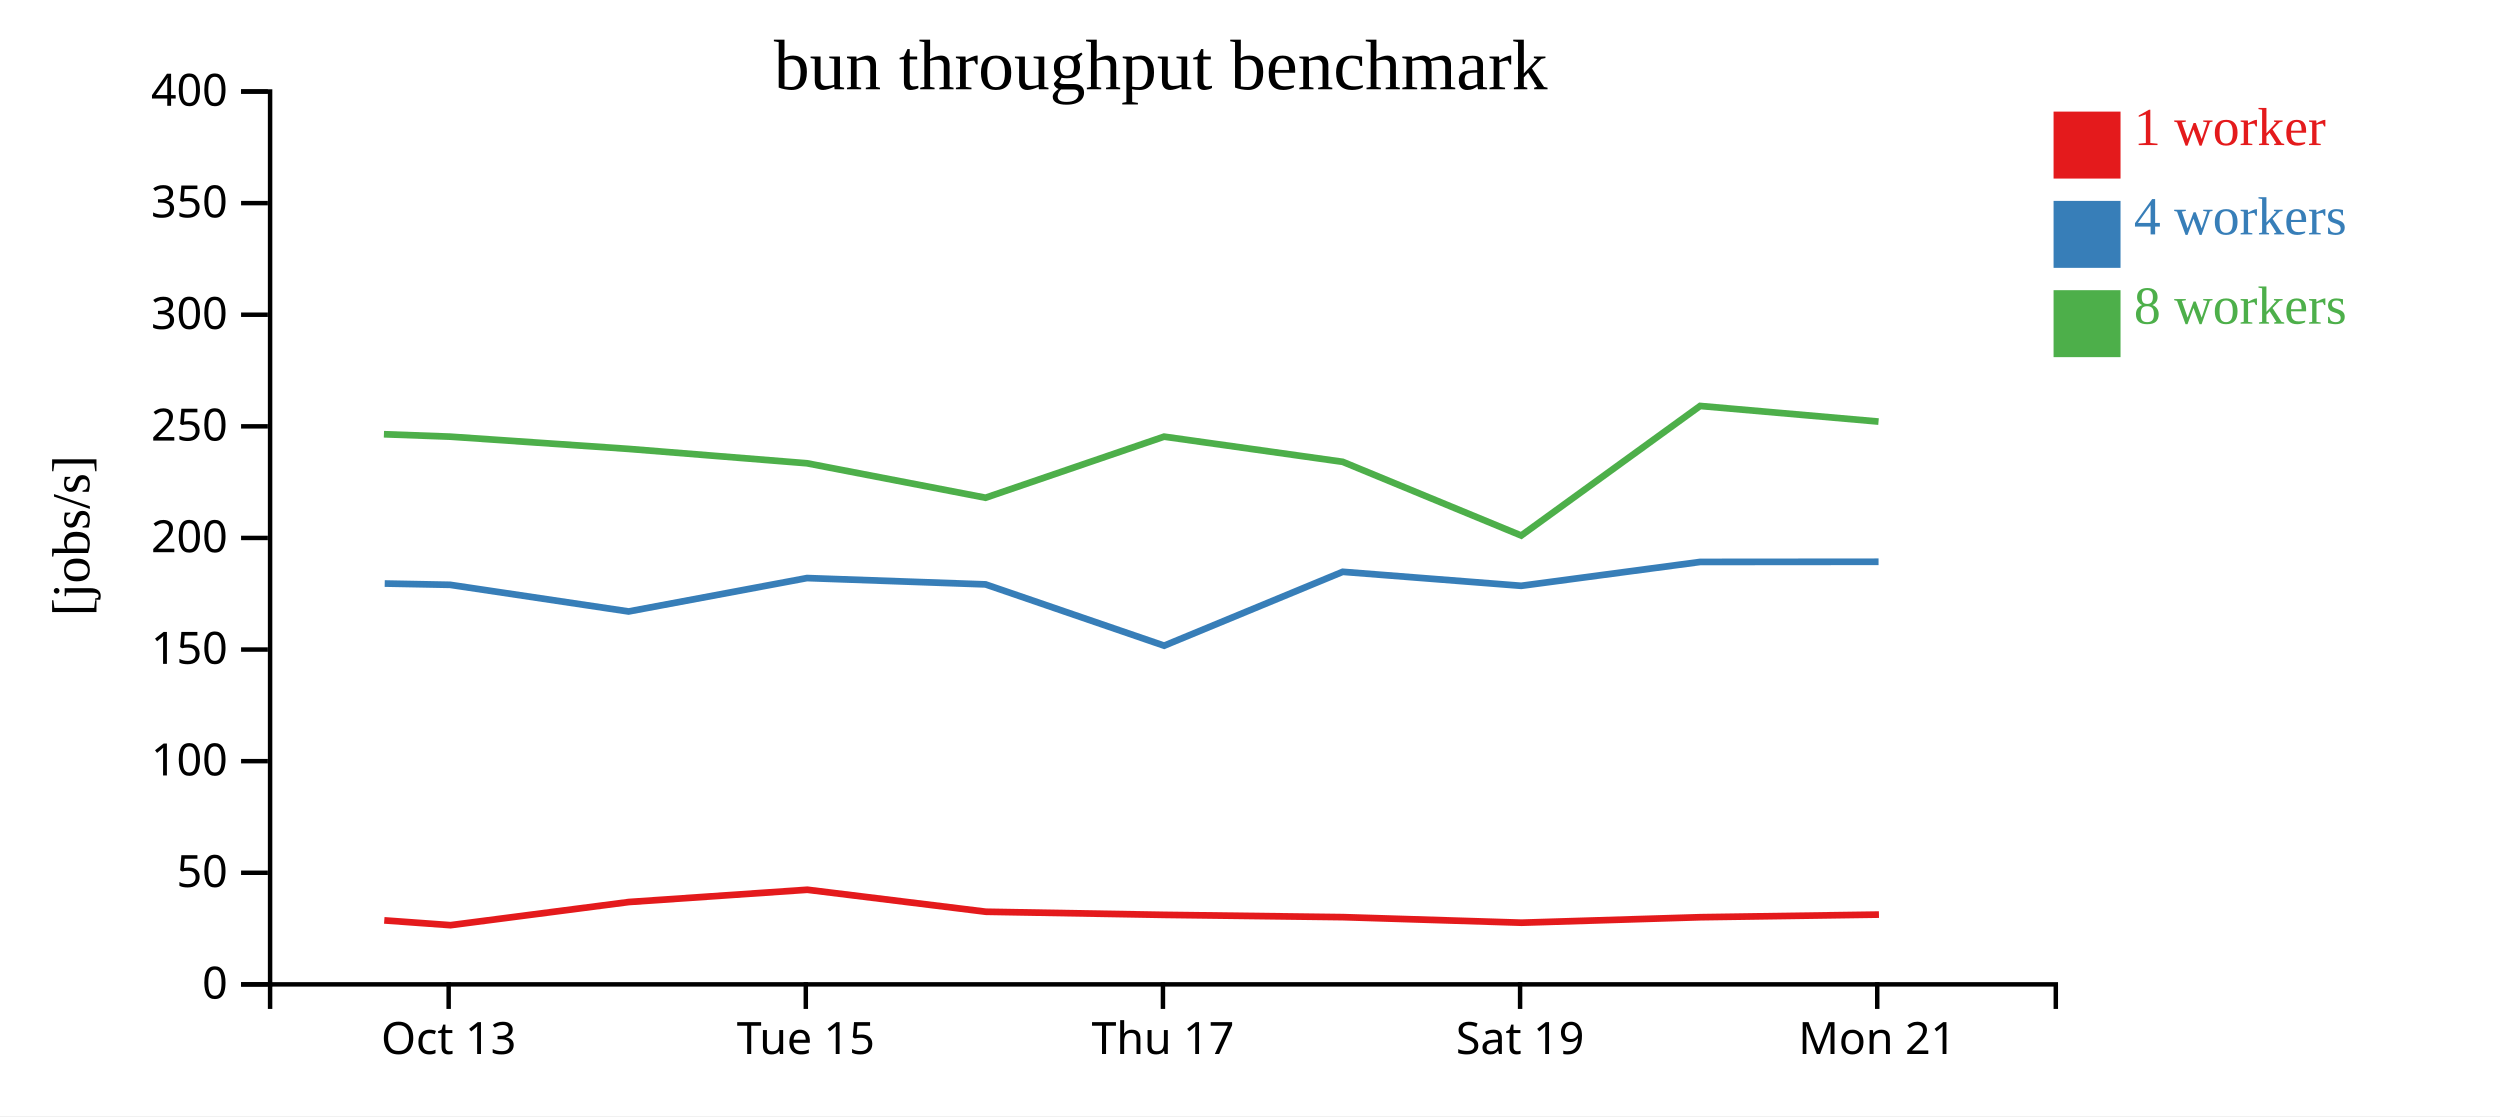
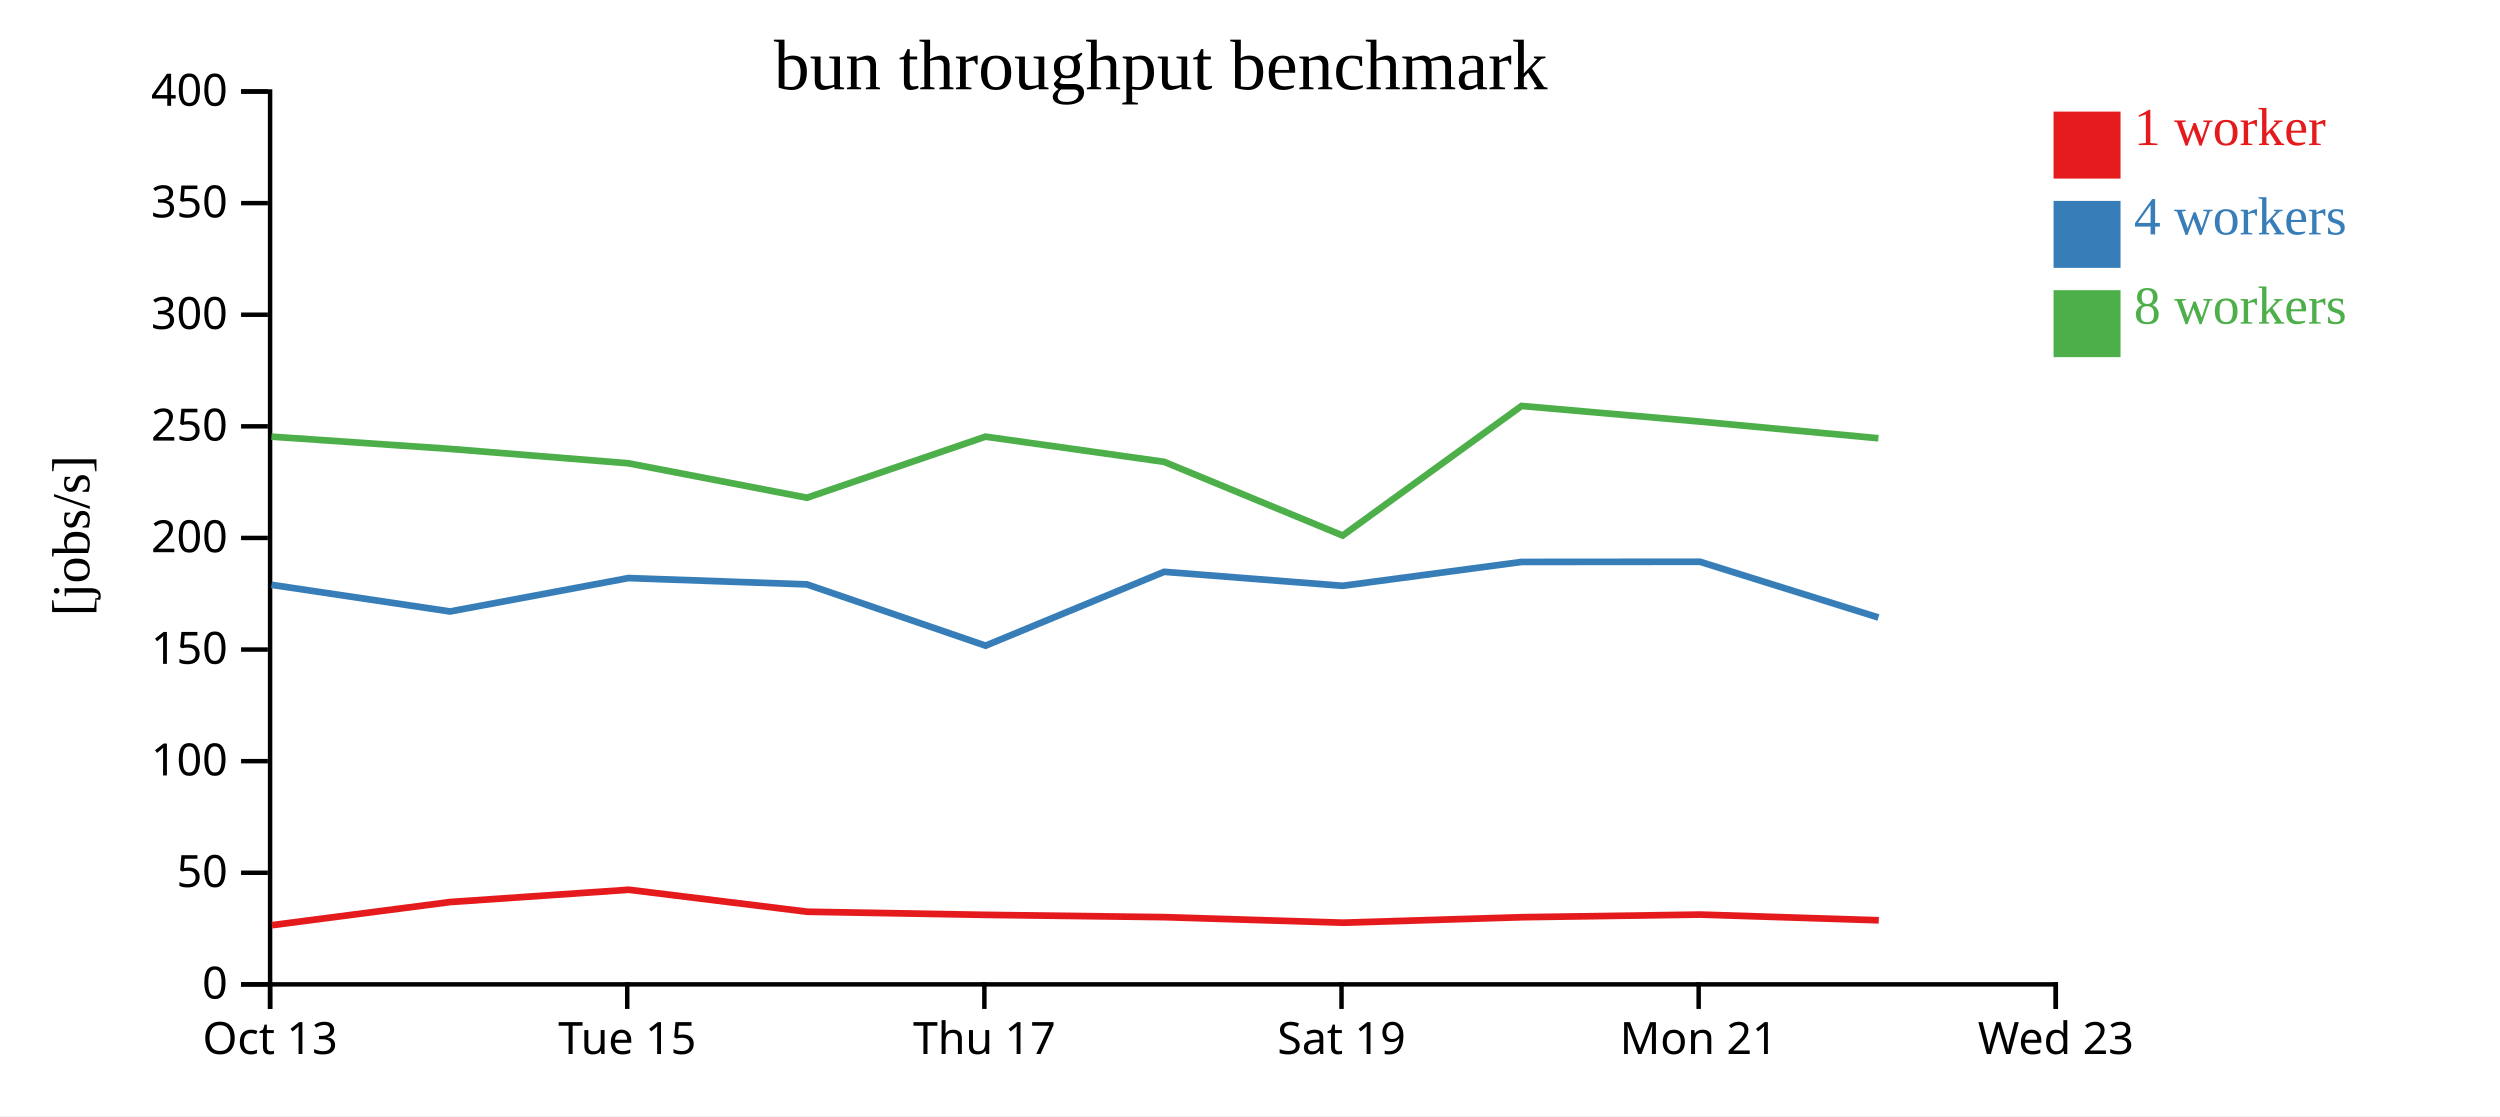
<svg xmlns="http://www.w3.org/2000/svg" width="560" height="250">
  <rect width="100%" height="100%" fill="white" />
  <g transform="translate(60,20)">
    <g transform="translate(0,200)" fill="none" font-size="10" font-family="sans-serif" text-anchor="middle">
      <path class="domain" stroke="currentColor" d="M0.5,6V0.5H400.5V6" />
-       <g class="tick" opacity="1" transform="translate(40.5,0)">
+       <g class="tick" opacity="1" transform="translate(0.5,0)">
        <line stroke="currentColor" y2="6" />
        <text fill="currentColor" y="9" dy="0.71em">Oct 13</text>
      </g>
-       <g class="tick" opacity="1" transform="translate(120.5,0)">
+       <g class="tick" opacity="1" transform="translate(80.5,0)">
        <line stroke="currentColor" y2="6" />
        <text fill="currentColor" y="9" dy="0.71em">Tue 15</text>
      </g>
-       <g class="tick" opacity="1" transform="translate(200.5,0)">
+       <g class="tick" opacity="1" transform="translate(160.5,0)">
        <line stroke="currentColor" y2="6" />
        <text fill="currentColor" y="9" dy="0.71em">Thu 17</text>
      </g>
-       <g class="tick" opacity="1" transform="translate(280.5,0)">
+       <g class="tick" opacity="1" transform="translate(240.5,0)">
        <line stroke="currentColor" y2="6" />
        <text fill="currentColor" y="9" dy="0.71em">Sat 19</text>
      </g>
-       <g class="tick" opacity="1" transform="translate(360.5,0)">
+       <g class="tick" opacity="1" transform="translate(320.5,0)">
        <line stroke="currentColor" y2="6" />
        <text fill="currentColor" y="9" dy="0.71em">Mon 21</text>
+       </g>
+       <g class="tick" opacity="1" transform="translate(400.5,0)">
+         <line stroke="currentColor" y2="6" />
+         <text fill="currentColor" y="9" dy="0.71em">Wed 23</text>
      </g>
    </g>
    <g fill="none" font-size="10" font-family="sans-serif" text-anchor="end">
      <path class="domain" stroke="currentColor" d="M-6,200.5H0.5V0.5H-6" />
      <g class="tick" opacity="1" transform="translate(0,200.5)">
        <line stroke="currentColor" x2="-6" />
        <text fill="currentColor" x="-9" dy="0.32em">0</text>
      </g>
      <g class="tick" opacity="1" transform="translate(0,175.5)">
        <line stroke="currentColor" x2="-6" />
        <text fill="currentColor" x="-9" dy="0.32em">50</text>
      </g>
      <g class="tick" opacity="1" transform="translate(0,150.5)">
        <line stroke="currentColor" x2="-6" />
        <text fill="currentColor" x="-9" dy="0.32em">100</text>
      </g>
      <g class="tick" opacity="1" transform="translate(0,125.5)">
        <line stroke="currentColor" x2="-6" />
        <text fill="currentColor" x="-9" dy="0.32em">150</text>
      </g>
      <g class="tick" opacity="1" transform="translate(0,100.5)">
        <line stroke="currentColor" x2="-6" />
        <text fill="currentColor" x="-9" dy="0.32em">200</text>
      </g>
      <g class="tick" opacity="1" transform="translate(0,75.5)">
        <line stroke="currentColor" x2="-6" />
        <text fill="currentColor" x="-9" dy="0.32em">250</text>
      </g>
      <g class="tick" opacity="1" transform="translate(0,50.5)">
        <line stroke="currentColor" x2="-6" />
        <text fill="currentColor" x="-9" dy="0.32em">300</text>
      </g>
      <g class="tick" opacity="1" transform="translate(0,25.5)">
        <line stroke="currentColor" x2="-6" />
        <text fill="currentColor" x="-9" dy="0.32em">350</text>
      </g>
      <g class="tick" opacity="1" transform="translate(0,0.5)">
        <line stroke="currentColor" x2="-6" />
        <text fill="currentColor" x="-9" dy="0.32em">400</text>
      </g>
    </g>
    <text text-anchor="middle" style="font-size: 12px" transform="rotate(-90)" y="-40" x="-100">[jobs/s]</text>
    <text text-anchor="middle" style="font-size: 16px" y="0" x="200">bun throughput benchmark</text>
-     <path class="line" fill="none" stroke="#e41a1c" stroke-width="1.5" d="M26.076,186.163L40.916,187.24L80.871,182.051L120.841,179.305L160.842,184.232L200.859,184.932L240.862,185.441L280.832,186.686L320.93,185.455L360.885,184.867" />
-     <path class="line" fill="none" stroke="#377eb8" stroke-width="1.5" d="M26.176,110.714L40.817,111L80.797,116.971L120.765,109.486L160.763,110.905L200.767,124.631L240.767,108.088L280.749,111.222L320.836,105.873L360.797,105.838" />
-     <path class="line" fill="none" stroke="#4daf4a" stroke-width="1.5" d="M25.997,77.27L40.811,77.81L80.789,80.554L120.761,83.775L160.761,91.493L200.758,77.81L240.765,83.45L280.755,99.96L320.83,70.934L360.792,74.435" />
+     <path class="line" fill="none" stroke="#e41a1c" stroke-width="1.5" d="M0.916,187.24L40.871,182.051L80.841,179.305L120.842,184.232L160.859,184.932L200.862,185.441L240.832,186.686L280.93,185.455L320.885,184.867L360.848,186.146" />
+     <path class="line" fill="none" stroke="#377eb8" stroke-width="1.5" d="M0.817,111L40.797,116.971L80.765,109.486L120.763,110.905L160.767,124.631L200.767,108.088L240.749,111.222L280.836,105.873L320.797,105.838L360.77,118.327" />
+     <path class="line" fill="none" stroke="#4daf4a" stroke-width="1.5" d="M0.811,77.81L40.789,80.554L80.761,83.775L120.761,91.493L160.758,77.81L200.765,83.45L240.755,99.96L280.83,70.934L320.792,74.435L360.763,78.168" />
    <rect class="dot" x="400" y="5" width="15" height="15" style="fill: #e41a1c;" />
    <rect class="dot" x="400" y="25" width="15" height="15" style="fill: #377eb8;" />
    <rect class="dot" x="400" y="45" width="15" height="15" style="fill: #4daf4a;" />
    <text class="label" x="418" y="12.5" style="fill: #e41a1c; alignment-baseline: middle;" text-anchor="left">1 worker</text>
    <text class="label" x="418" y="32.5" style="fill: #377eb8; alignment-baseline: middle;" text-anchor="left">4 workers</text>
    <text class="label" x="418" y="52.5" style="fill: #4daf4a; alignment-baseline: middle;" text-anchor="left">8 workers</text>
  </g>
</svg>
